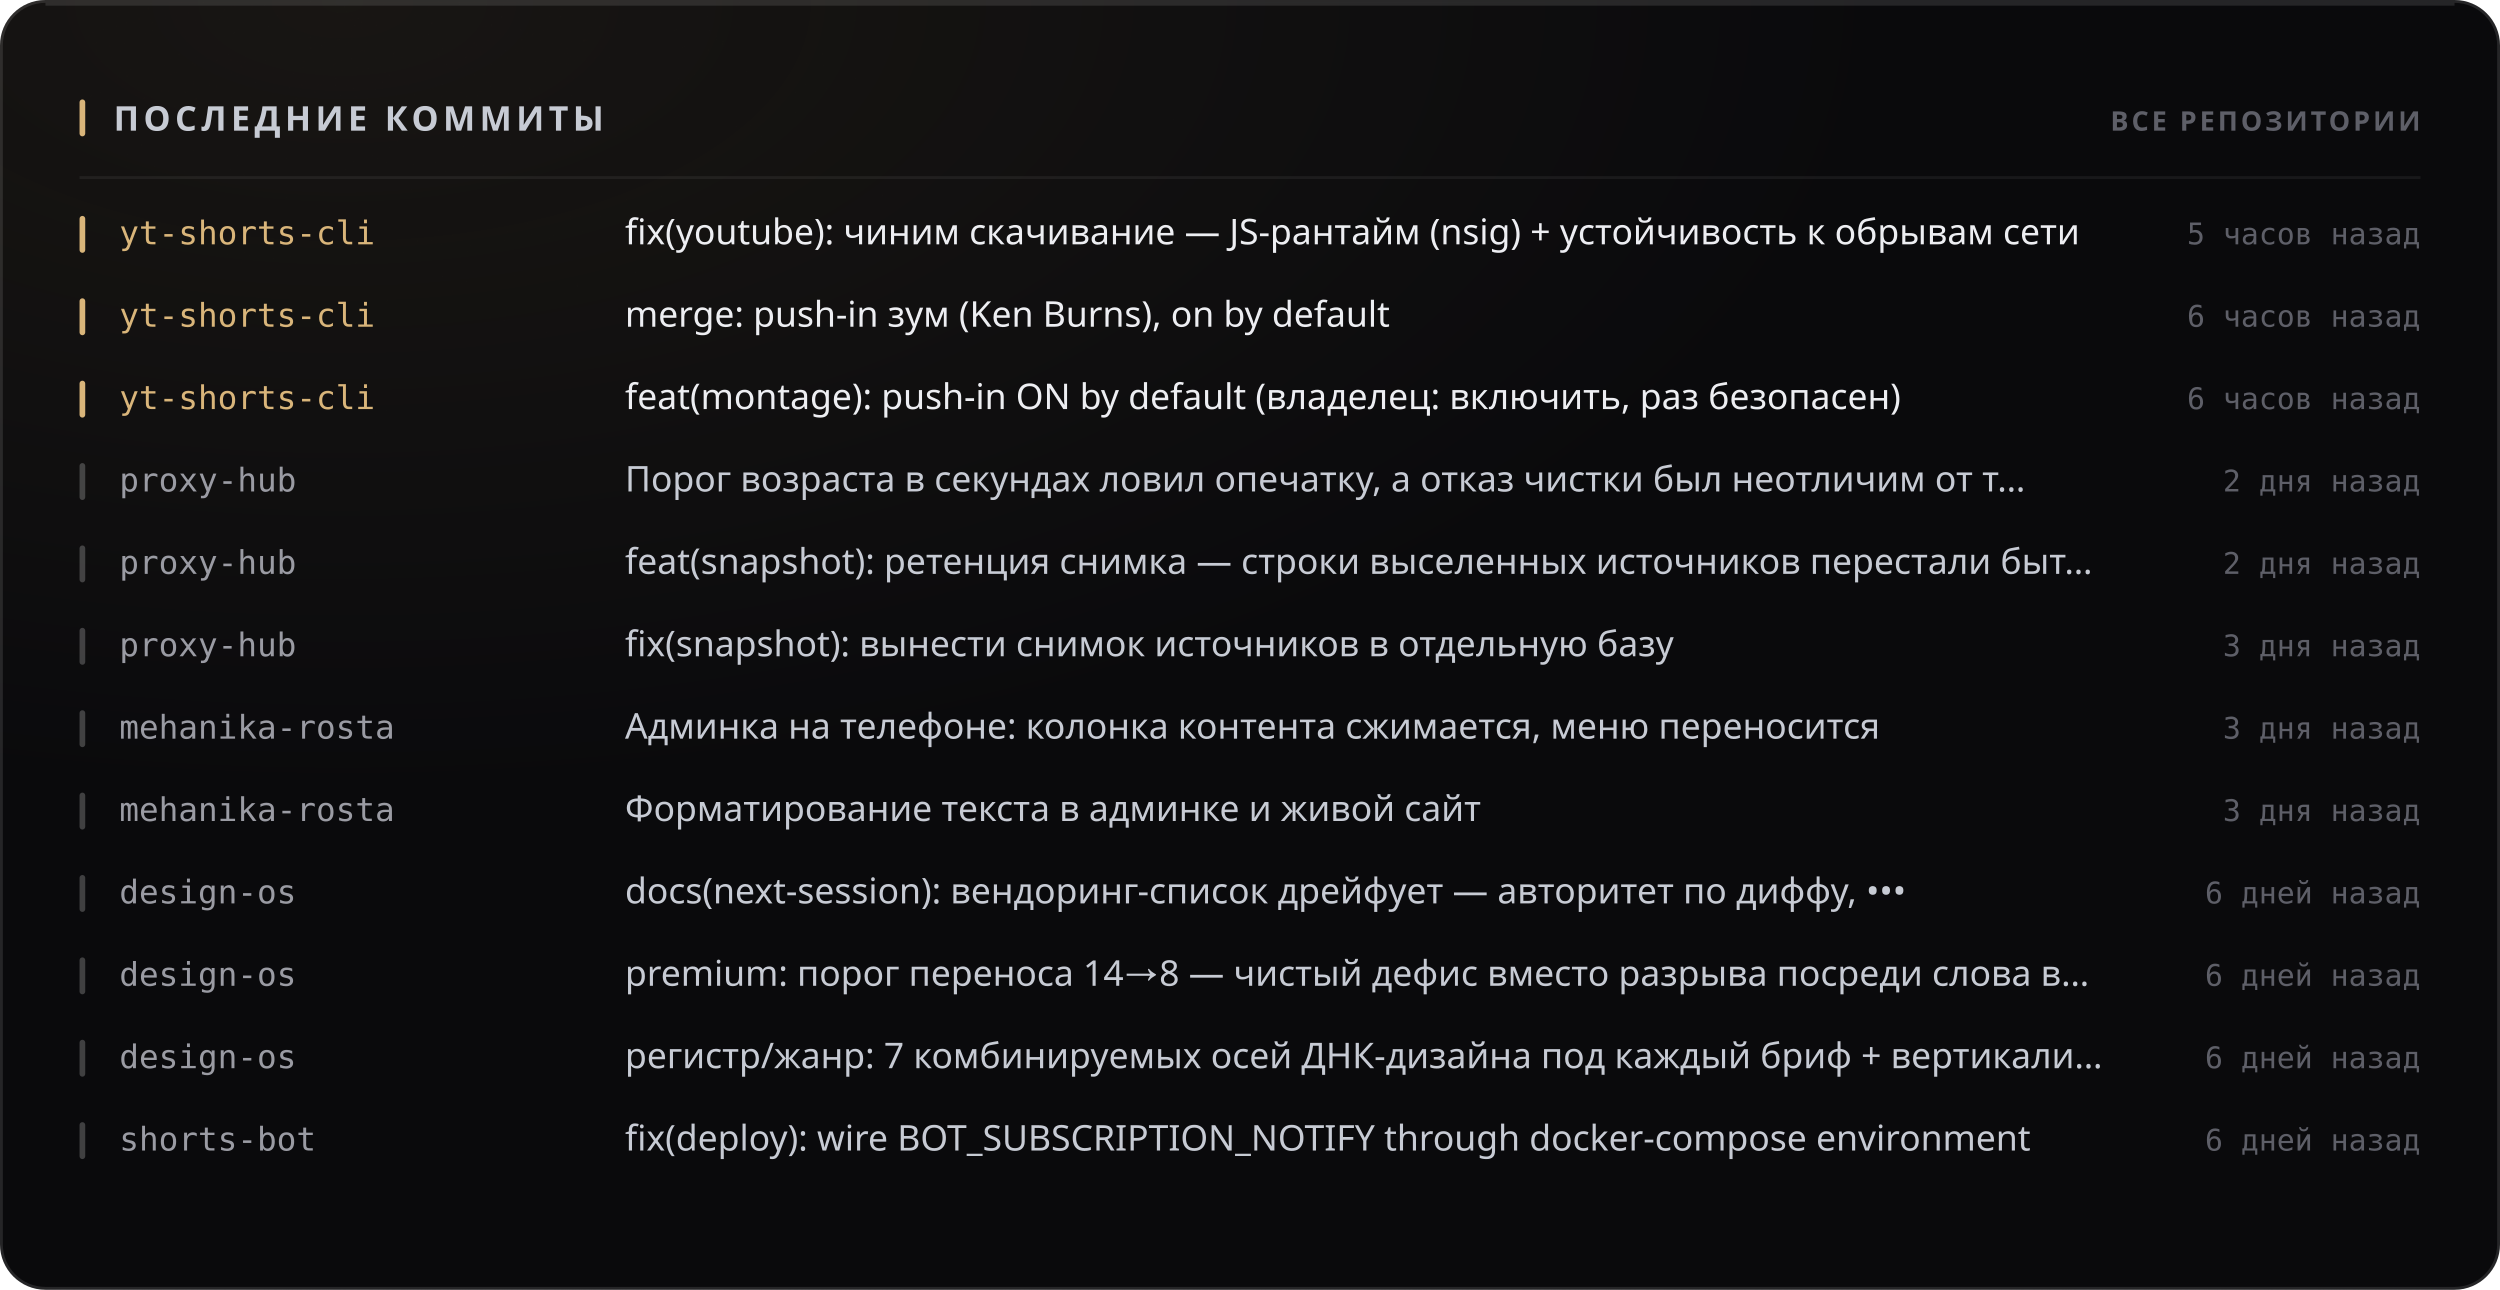
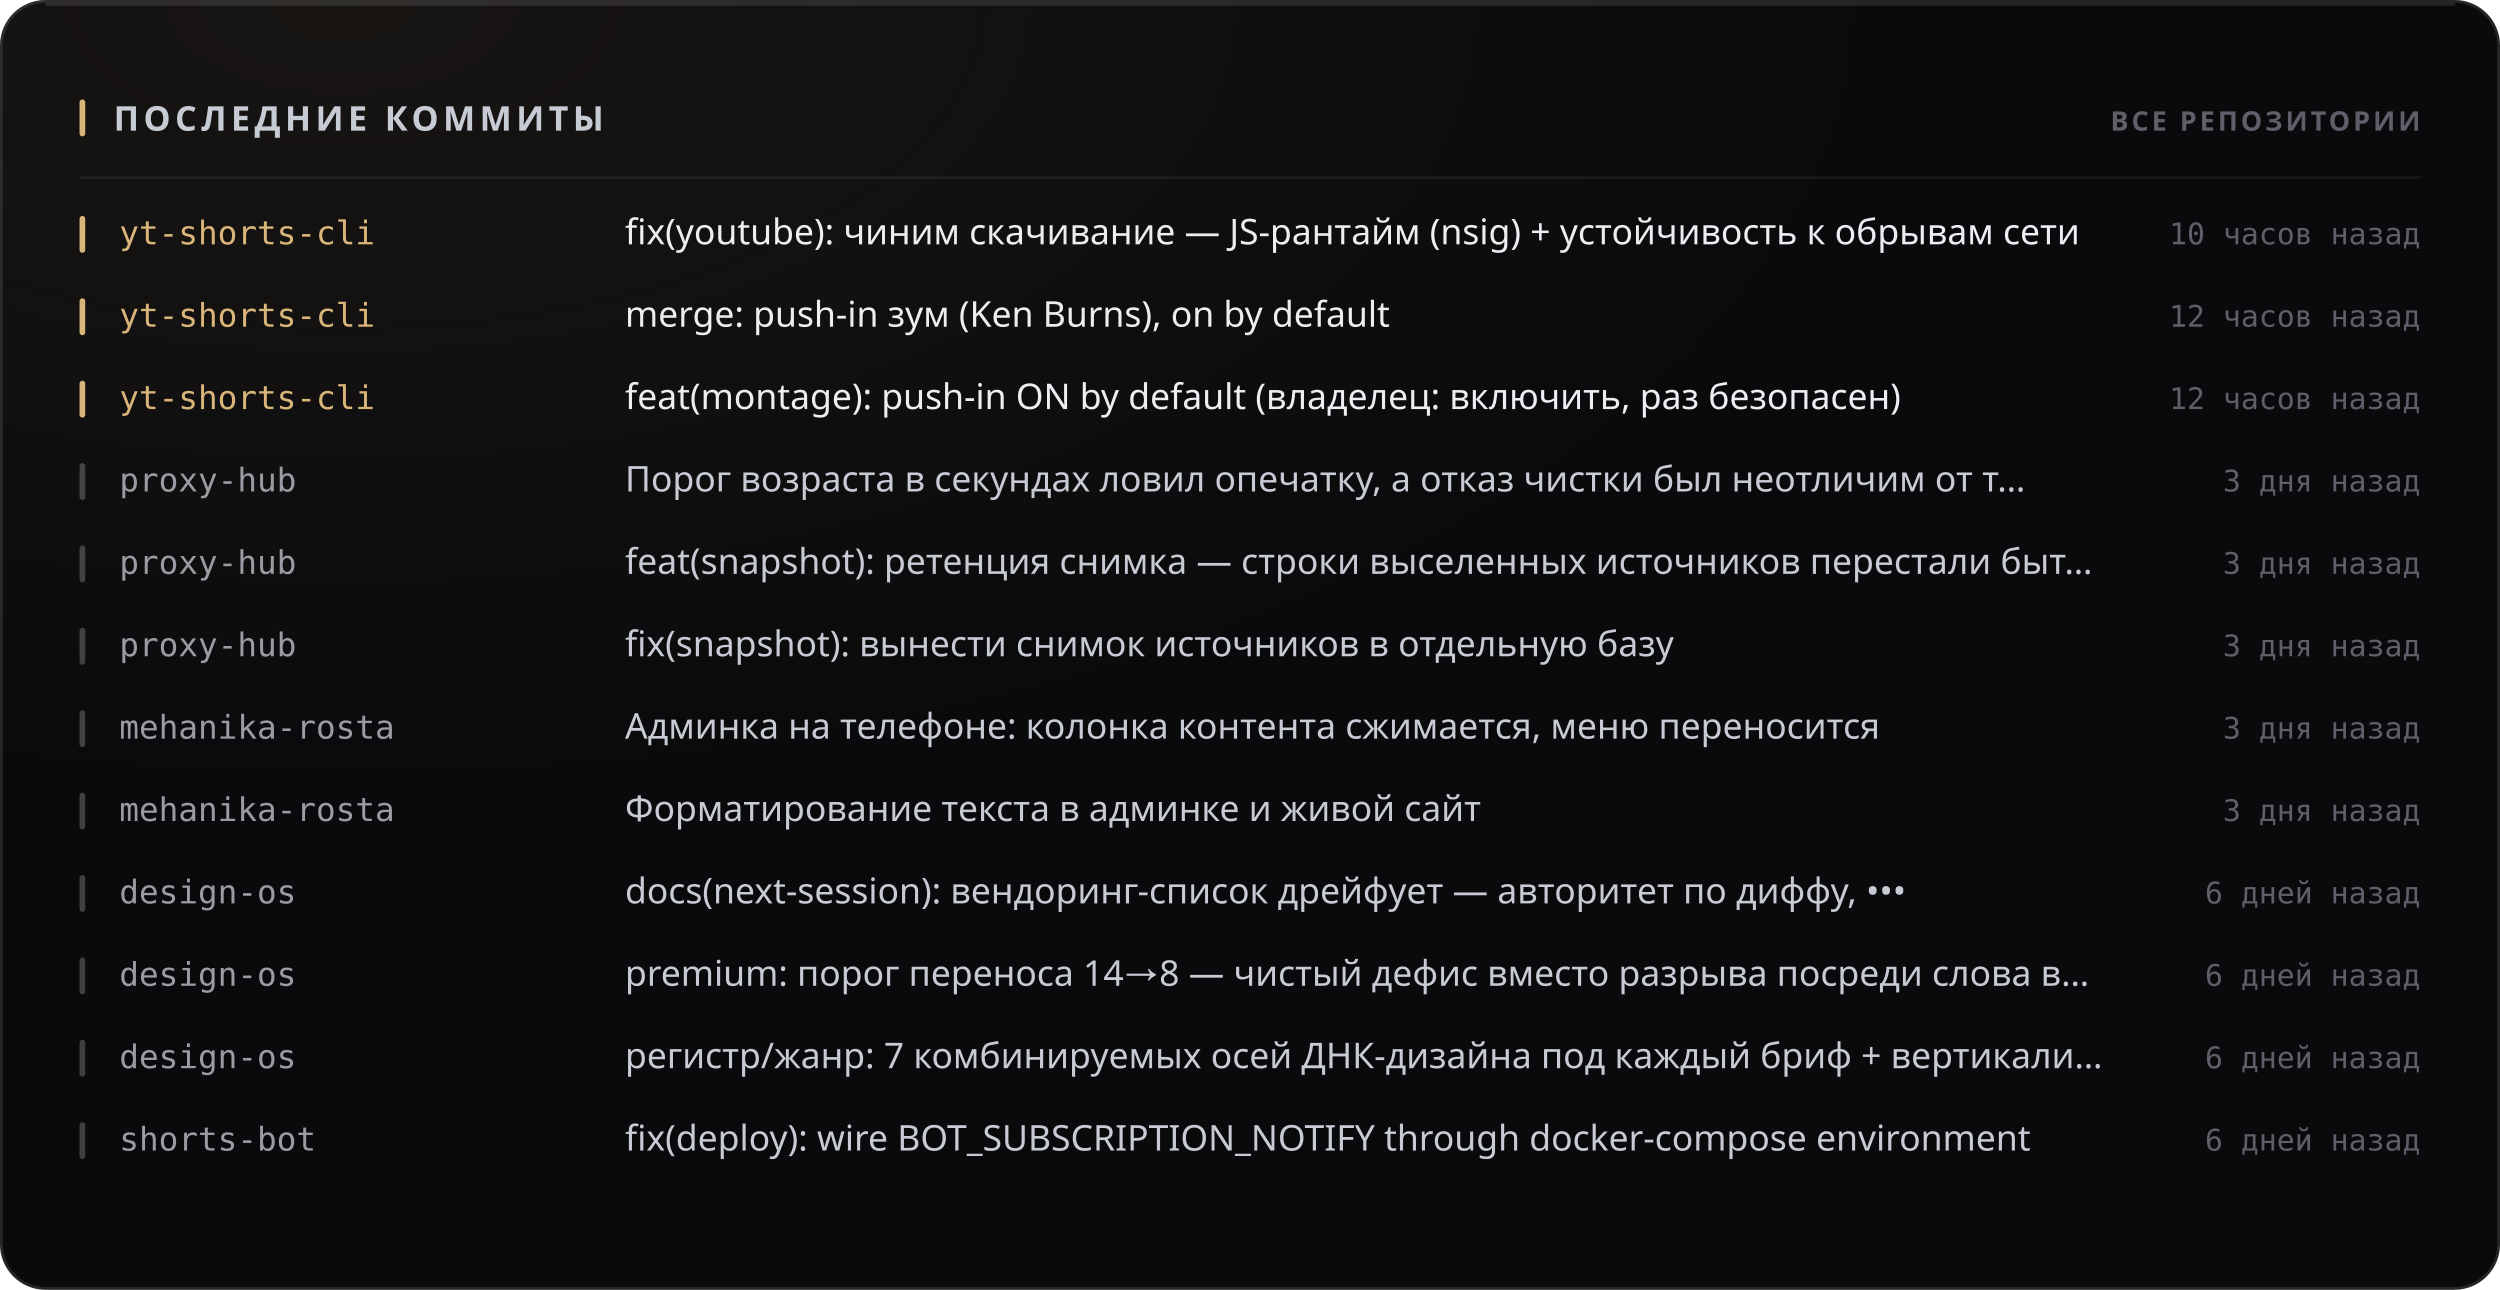
<svg xmlns="http://www.w3.org/2000/svg" width="880" height="454" viewBox="0 0 880 454" role="img">
  <style>
  text { font-family: -apple-system, BlinkMacSystemFont, 'Segoe UI', 'Noto Sans', Helvetica, Arial, sans-serif; }
  .mono { font-family: ui-monospace, 'SF Mono', 'Cascadia Mono', 'DejaVu Sans Mono', Menlo, Consolas, monospace; font-variant-numeric: tabular-nums; }
  .caps { letter-spacing: .1em; text-transform: uppercase; }

  @keyframes sheen  { from { transform: translateX(-120%); } to { transform: translateX(260%); } }
  @keyframes rise   { from { opacity: 0; transform: translateY(6px); } to { opacity: 1; transform: none; } }
  @keyframes slide  { from { opacity: 0; transform: translateX(-8px); } to { opacity: 1; transform: none; } }
  @keyframes grow   { from { transform: scaleY(0); } to { transform: scaleY(1); } }
  @keyframes widen  { from { transform: scaleX(0); } to { transform: scaleX(1); } }
  @keyframes draw   { from { stroke-dashoffset: 200; } to { stroke-dashoffset: 0; } }

  .sheen { animation: sheen 5.5s cubic-bezier(.45,0,.2,1) infinite; }
  .rise  { animation: rise .5s cubic-bezier(.16,1,.3,1) both; }
  .slide { animation: slide .42s cubic-bezier(.16,1,.3,1) both; }
  .bar   { transform-box: fill-box; transform-origin: 50% 100%;
           animation: grow .62s cubic-bezier(.16,1,.3,1) both; }
  .fill  { transform-box: fill-box; transform-origin: 0% 50%;
           animation: widen .8s cubic-bezier(.16,1,.3,1) both; }
  /* The hidden start state lives in the keyframes, never in the static rule.
     A renderer that ignores CSS animations then falls back to the FINISHED
     state — a drawn line, visible text — instead of an empty panel. */
  .spark { stroke-dasharray: 200;
           animation: draw 1.1s cubic-bezier(.16,1,.3,1) both; }

  @media (prefers-reduced-motion: reduce) {
    .sheen { animation: none; opacity: 0; }
    .rise, .slide, .bar, .fill, .spark { animation: none; opacity: 1; transform: none;
                                         stroke-dashoffset: 0; }
  }</style>
  <defs>
    <filter id="grain1" x="0" y="0" width="100%" height="100%">
      <feTurbulence type="fractalNoise" baseFrequency="0.82" numOctaves="3" stitchTiles="stitch" />
      <feColorMatrix type="saturate" values="0" />
    </filter>
    <radialGradient id="wash2" cx="14%" cy="0%" r="62%">
      <stop offset="0%" stop-color="#d9b57a" stop-opacity="0.07" />
      <stop offset="100%" stop-color="#d9b57a" stop-opacity="0" />
    </radialGradient>
  </defs>
  <rect width="880" height="454" rx="16" fill="#0a0a0c" />
  <rect width="880" height="454" rx="16" fill="url(#wash2)" />
  <rect width="880" height="454" rx="16" filter="url(#grain1)" opacity="0.05" style="mix-blend-mode:overlay" />
  <rect x=".5" y=".5" width="879" height="453" rx="15.5" fill="none" stroke="rgba(255,255,255,0.11)" />
  <path d="M16 1.5 H864" stroke="rgba(255,255,255,0.112)" stroke-width="1" fill="none" />
  <rect x="28" y="35" width="2" height="13" rx="1" fill="#d9b57a" />
  <text x="40" y="46" font-size="12" font-weight="700" fill="#c7cbd4" letter-spacing="0.13em">ПОСЛЕДНИЕ КОММИТЫ</text>
  <text x="852" y="46" font-size="9.5" font-weight="600" fill="#5e5f68" text-anchor="end" letter-spacing="0.11em">ВСЕ РЕПОЗИТОРИИ</text>
  <path d="M28 62.5 H852" stroke="rgba(255,255,255,0.06)" stroke-width="1" />
  <g class="slide" opacity="1" style="">
    <rect x="28" y="76" width="2" height="13" rx="1" fill="#d9b57a" />
    <text x="42" y="86" font-size="11.5" font-weight="500" fill="#d9b57a" class="mono">yt-shorts-cli</text>
    <text x="220" y="86" font-size="12.5" font-weight="400" fill="#edeef2">fix(youtube): чиним скачивание — JS-рантайм (nsig) + устойчивость к обрывам сети</text>
-     <text x="852" y="86" font-size="10.5" font-weight="400" fill="#5e5f68" text-anchor="end" class="mono">5 часов назад</text>
+     <text x="852" y="86" font-size="10.5" font-weight="400" fill="#5e5f68" text-anchor="end" class="mono">10 часов назад</text>
  </g>
  <g class="slide" opacity="1" style=" animation-delay:0.022s;">
    <rect x="28" y="105" width="2" height="13" rx="1" fill="#d9b57a" />
    <text x="42" y="115" font-size="11.5" font-weight="500" fill="#d9b57a" class="mono">yt-shorts-cli</text>
    <text x="220" y="115" font-size="12.5" font-weight="400" fill="#edeef2">merge: push-in зум (Ken Burns), on by default</text>
-     <text x="852" y="115" font-size="10.5" font-weight="400" fill="#5e5f68" text-anchor="end" class="mono">6 часов назад</text>
+     <text x="852" y="115" font-size="10.5" font-weight="400" fill="#5e5f68" text-anchor="end" class="mono">12 часов назад</text>
  </g>
  <g class="slide" opacity="1" style=" animation-delay:0.044s;">
    <rect x="28" y="134" width="2" height="13" rx="1" fill="#d9b57a" />
    <text x="42" y="144" font-size="11.5" font-weight="500" fill="#d9b57a" class="mono">yt-shorts-cli</text>
    <text x="220" y="144" font-size="12.5" font-weight="400" fill="#edeef2">feat(montage): push-in ON by default (владелец: включить, раз безопасен)</text>
-     <text x="852" y="144" font-size="10.5" font-weight="400" fill="#5e5f68" text-anchor="end" class="mono">6 часов назад</text>
+     <text x="852" y="144" font-size="10.5" font-weight="400" fill="#5e5f68" text-anchor="end" class="mono">12 часов назад</text>
  </g>
  <g class="slide" opacity="1" style=" animation-delay:0.066s;">
    <rect x="28" y="163" width="2" height="13" rx="1" fill="rgba(255,255,255,0.22)" />
    <text x="42" y="173" font-size="11.5" font-weight="500" fill="#9a9ba3" class="mono">proxy-hub</text>
    <text x="220" y="173" font-size="12.5" font-weight="400" fill="#c7cbd4">Порог возраста в секундах ловил опечатку, а отказ чистки был неотличим от т…</text>
-     <text x="852" y="173" font-size="10.5" font-weight="400" fill="#5e5f68" text-anchor="end" class="mono">2 дня назад</text>
+     <text x="852" y="173" font-size="10.5" font-weight="400" fill="#5e5f68" text-anchor="end" class="mono">3 дня назад</text>
  </g>
  <g class="slide" opacity="1" style=" animation-delay:0.088s;">
    <rect x="28" y="192" width="2" height="13" rx="1" fill="rgba(255,255,255,0.22)" />
    <text x="42" y="202" font-size="11.5" font-weight="500" fill="#9a9ba3" class="mono">proxy-hub</text>
    <text x="220" y="202" font-size="12.5" font-weight="400" fill="#c7cbd4">feat(snapshot): ретенция снимка — строки выселенных источников перестали быт…</text>
-     <text x="852" y="202" font-size="10.5" font-weight="400" fill="#5e5f68" text-anchor="end" class="mono">2 дня назад</text>
+     <text x="852" y="202" font-size="10.5" font-weight="400" fill="#5e5f68" text-anchor="end" class="mono">3 дня назад</text>
  </g>
  <g class="slide" opacity="1" style=" animation-delay:0.110s;">
    <rect x="28" y="221" width="2" height="13" rx="1" fill="rgba(255,255,255,0.22)" />
    <text x="42" y="231" font-size="11.5" font-weight="500" fill="#9a9ba3" class="mono">proxy-hub</text>
    <text x="220" y="231" font-size="12.5" font-weight="400" fill="#c7cbd4">fix(snapshot): вынести снимок источников в отдельную базу</text>
    <text x="852" y="231" font-size="10.5" font-weight="400" fill="#5e5f68" text-anchor="end" class="mono">3 дня назад</text>
  </g>
  <g class="slide" opacity="1" style=" animation-delay:0.132s;">
    <rect x="28" y="250" width="2" height="13" rx="1" fill="rgba(255,255,255,0.22)" />
    <text x="42" y="260" font-size="11.5" font-weight="500" fill="#9a9ba3" class="mono">mehanika-rosta</text>
    <text x="220" y="260" font-size="12.5" font-weight="400" fill="#c7cbd4">Админка на телефоне: колонка контента сжимается, меню переносится</text>
    <text x="852" y="260" font-size="10.5" font-weight="400" fill="#5e5f68" text-anchor="end" class="mono">3 дня назад</text>
  </g>
  <g class="slide" opacity="1" style=" animation-delay:0.154s;">
    <rect x="28" y="279" width="2" height="13" rx="1" fill="rgba(255,255,255,0.22)" />
    <text x="42" y="289" font-size="11.5" font-weight="500" fill="#9a9ba3" class="mono">mehanika-rosta</text>
    <text x="220" y="289" font-size="12.5" font-weight="400" fill="#c7cbd4">Форматирование текста в админке и живой сайт</text>
    <text x="852" y="289" font-size="10.5" font-weight="400" fill="#5e5f68" text-anchor="end" class="mono">3 дня назад</text>
  </g>
  <g class="slide" opacity="1" style=" animation-delay:0.176s;">
    <rect x="28" y="308" width="2" height="13" rx="1" fill="rgba(255,255,255,0.22)" />
    <text x="42" y="318" font-size="11.5" font-weight="500" fill="#9a9ba3" class="mono">design-os</text>
    <text x="220" y="318" font-size="12.5" font-weight="400" fill="#c7cbd4">docs(next-session): вендоринг-список дрейфует — авторитет по диффу, •••</text>
    <text x="852" y="318" font-size="10.5" font-weight="400" fill="#5e5f68" text-anchor="end" class="mono">6 дней назад</text>
  </g>
  <g class="slide" opacity="1" style=" animation-delay:0.198s;">
    <rect x="28" y="337" width="2" height="13" rx="1" fill="rgba(255,255,255,0.22)" />
    <text x="42" y="347" font-size="11.5" font-weight="500" fill="#9a9ba3" class="mono">design-os</text>
    <text x="220" y="347" font-size="12.5" font-weight="400" fill="#c7cbd4">premium: порог переноса 14→8 — чистый дефис вместо разрыва посреди слова в…</text>
    <text x="852" y="347" font-size="10.5" font-weight="400" fill="#5e5f68" text-anchor="end" class="mono">6 дней назад</text>
  </g>
  <g class="slide" opacity="1" style=" animation-delay:0.220s;">
    <rect x="28" y="366" width="2" height="13" rx="1" fill="rgba(255,255,255,0.22)" />
    <text x="42" y="376" font-size="11.5" font-weight="500" fill="#9a9ba3" class="mono">design-os</text>
    <text x="220" y="376" font-size="12.5" font-weight="400" fill="#c7cbd4">регистр/жанр: 7 комбинируемых осей ДНК-дизайна под каждый бриф + вертикали…</text>
    <text x="852" y="376" font-size="10.5" font-weight="400" fill="#5e5f68" text-anchor="end" class="mono">6 дней назад</text>
  </g>
  <g class="slide" opacity="1" style=" animation-delay:0.242s;">
    <rect x="28" y="395" width="2" height="13" rx="1" fill="rgba(255,255,255,0.22)" />
    <text x="42" y="405" font-size="11.5" font-weight="500" fill="#9a9ba3" class="mono">shorts-bot</text>
    <text x="220" y="405" font-size="12.5" font-weight="400" fill="#c7cbd4">fix(deploy): wire BOT_SUBSCRIPTION_NOTIFY through docker-compose environment</text>
    <text x="852" y="405" font-size="10.5" font-weight="400" fill="#5e5f68" text-anchor="end" class="mono">6 дней назад</text>
  </g>
</svg>
